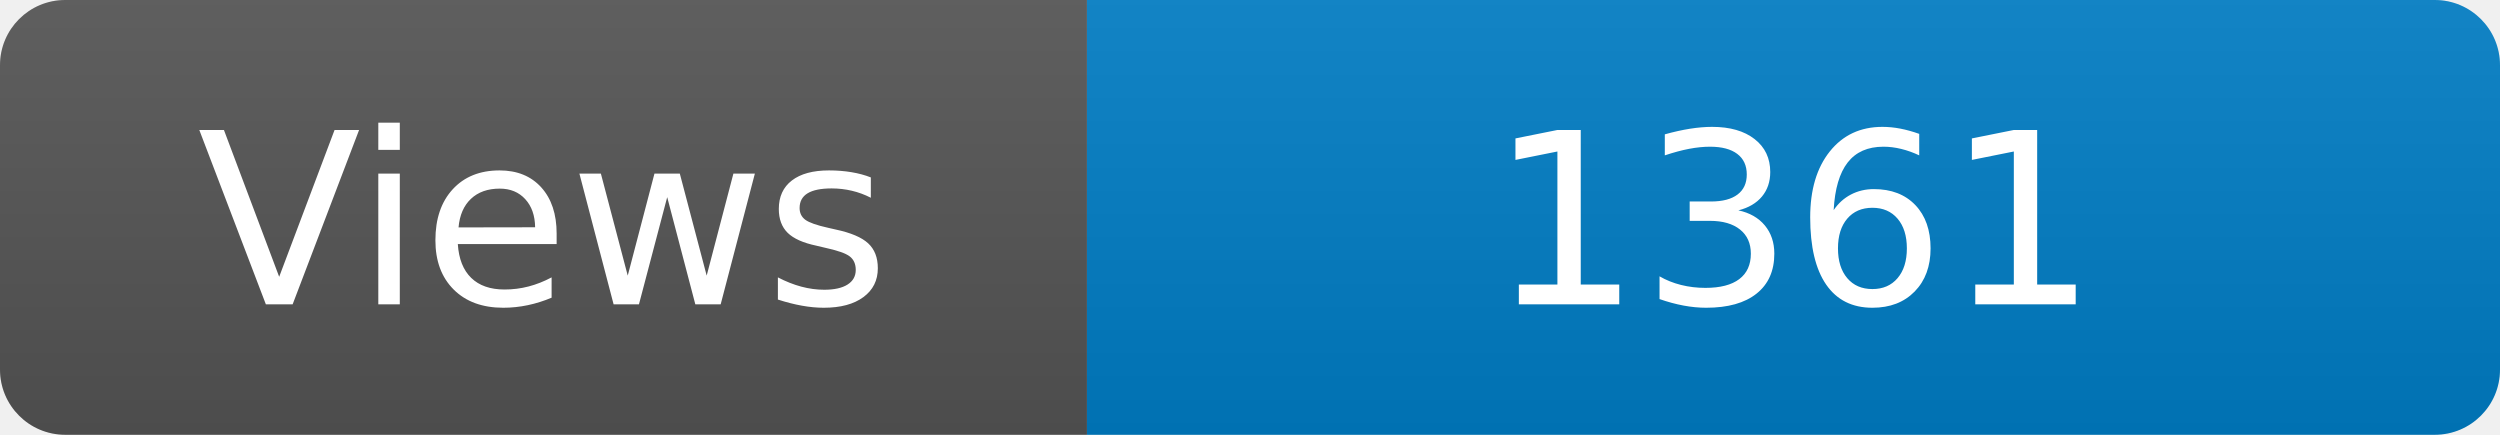
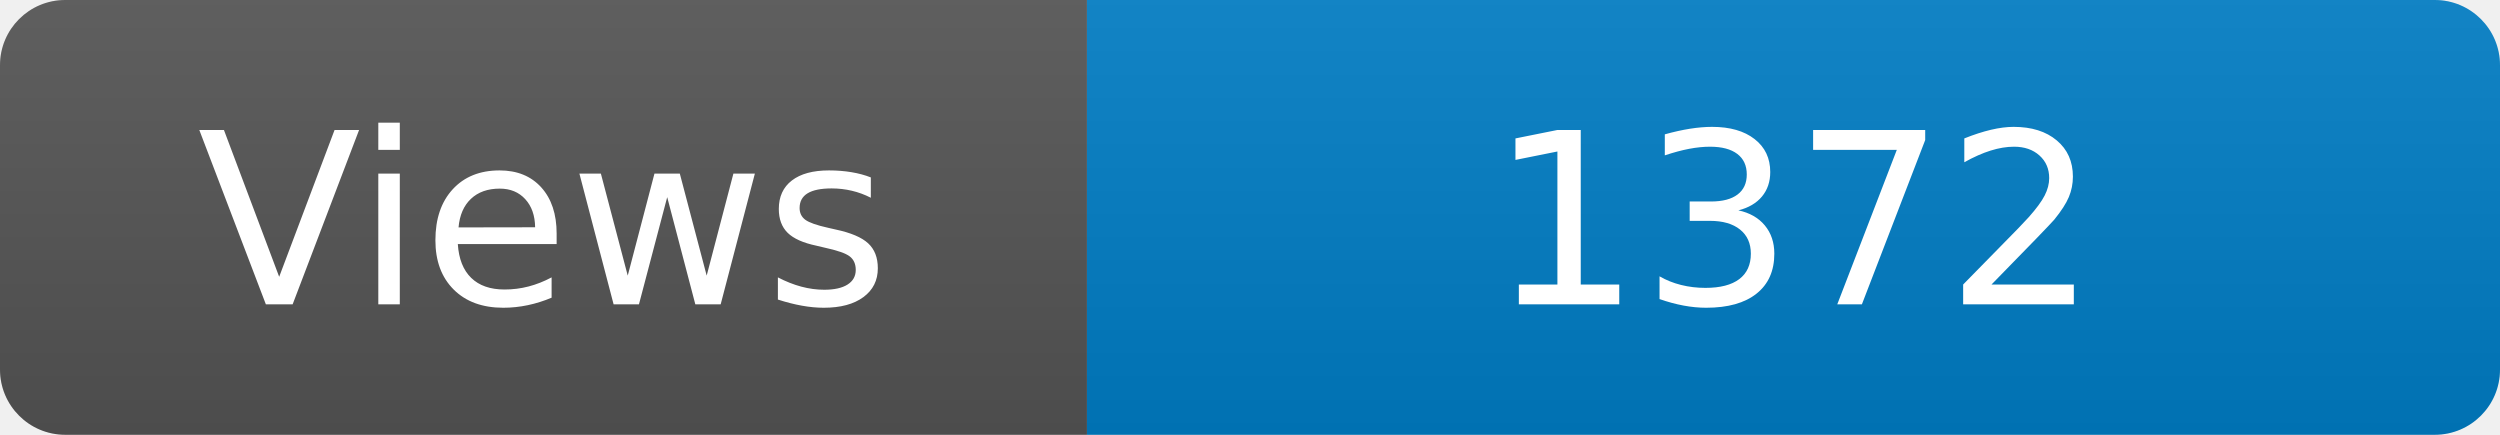
<svg xmlns="http://www.w3.org/2000/svg" width="115" height="20" role="img" aria-label="Maintained?: yes">
  <linearGradient id="s" x2="0" y2="100%">
    <stop offset="0" stop-color="#bbb" stop-opacity=".1" />
    <stop offset="1" stop-opacity=".1" />
  </linearGradient>
  <clipPath id="r">
    <rect width="115" height="20" rx="3" fill="#fff" />
  </clipPath>
  <g clip-path="url(#r)">
    <rect width="50" height="20" fill="#555" />
    <rect x="50" width="160" height="20" fill="#007ec6" />
    <rect width="115" height="20" fill="url(#s)" />
  </g>
  <g fill="#fff" text-anchor="middle" font-family="Verdana,Geneva,DejaVu Sans,sans-serif" font-size="110">
    <text x="250" y="140" transform="scale(.1)" fill="#fff">Views</text>
-     <text x="825" y="140" transform="scale(.1)" fill="#fff">1361</text>
+     <text x="825" y="140" transform="scale(.1)" fill="#fff">1372</text>
  </g>
</svg>
